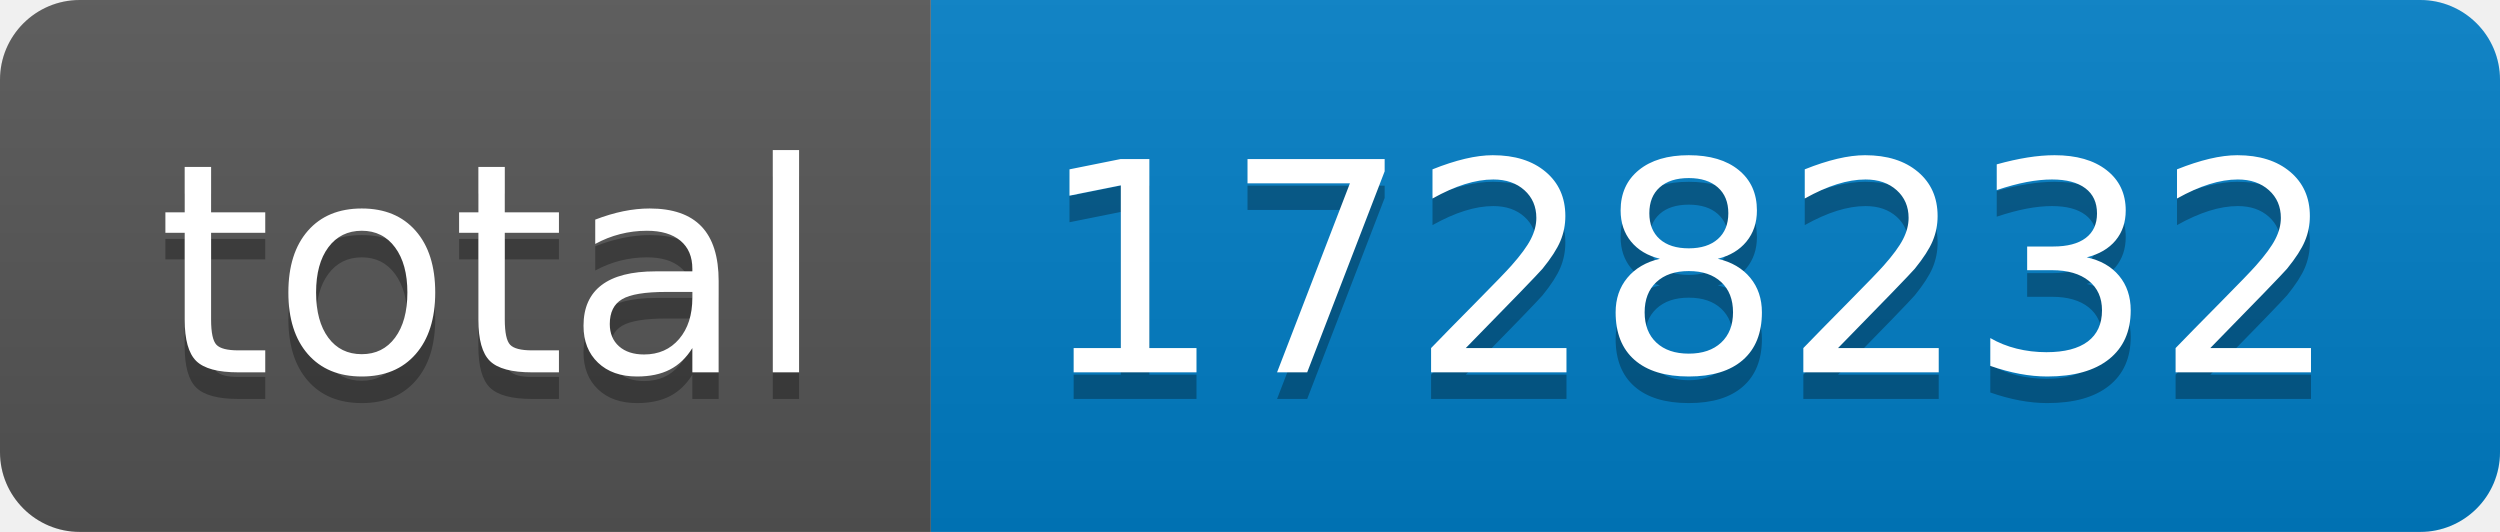
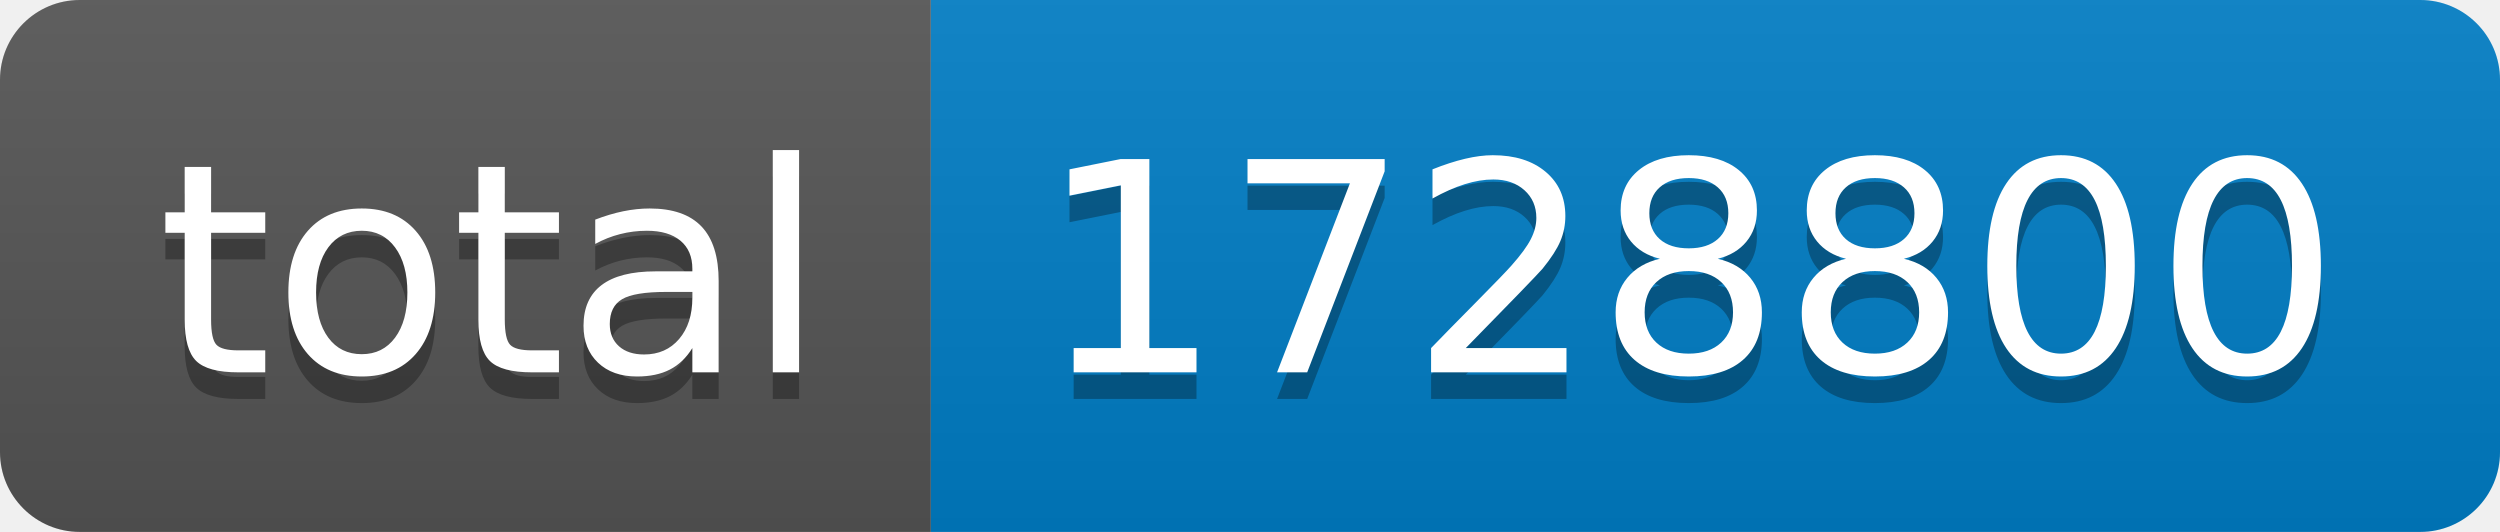
- <svg xmlns="http://www.w3.org/2000/svg" width="94" height="20" role="img" aria-label="total: 1728232">
+ <svg xmlns="http://www.w3.org/2000/svg" width="94" height="20" role="img" aria-label="total: 1728800">
  <linearGradient id="s" x2="0" y2="100%">
    <stop offset="0" stop-color="#bbb" stop-opacity=".1" />
    <stop offset="1" stop-opacity=".1" />
  </linearGradient>
  <clipPath id="r">
    <rect width="94" height="20" rx="3" fill="#fff" />
  </clipPath>
  <g clip-path="url(#r)">
    <rect width="35" height="20" fill="#555" />
    <rect x="35" width="59" height="20" fill="#007ec6" />
    <rect width="94" height="20" fill="url(#s)" />
  </g>
  <g fill="#fff" text-anchor="middle" font-family="Verdana,Geneva,DejaVu Sans,sans-serif" text-rendering="geometricPrecision" font-size="110">
    <text aria-hidden="true" x="185" y="150" fill="#010101" fill-opacity=".3" transform="scale(.1)" textLength="250">total</text>
    <text x="185" y="140" transform="scale(.1)" fill="#fff" textLength="250">total</text>
-     <text aria-hidden="true" x="635" y="150" fill="#010101" fill-opacity=".3" transform="scale(.1)" textLength="490">1728232</text>
-     <text x="635" y="140" transform="scale(.1)" fill="#fff" textLength="490">1728232</text>
+     <text aria-hidden="true" x="635" y="150" fill="#010101" fill-opacity=".3" transform="scale(.1)" textLength="490">1728800</text>
+     <text x="635" y="140" transform="scale(.1)" fill="#fff" textLength="490">1728800</text>
  </g>
</svg>
